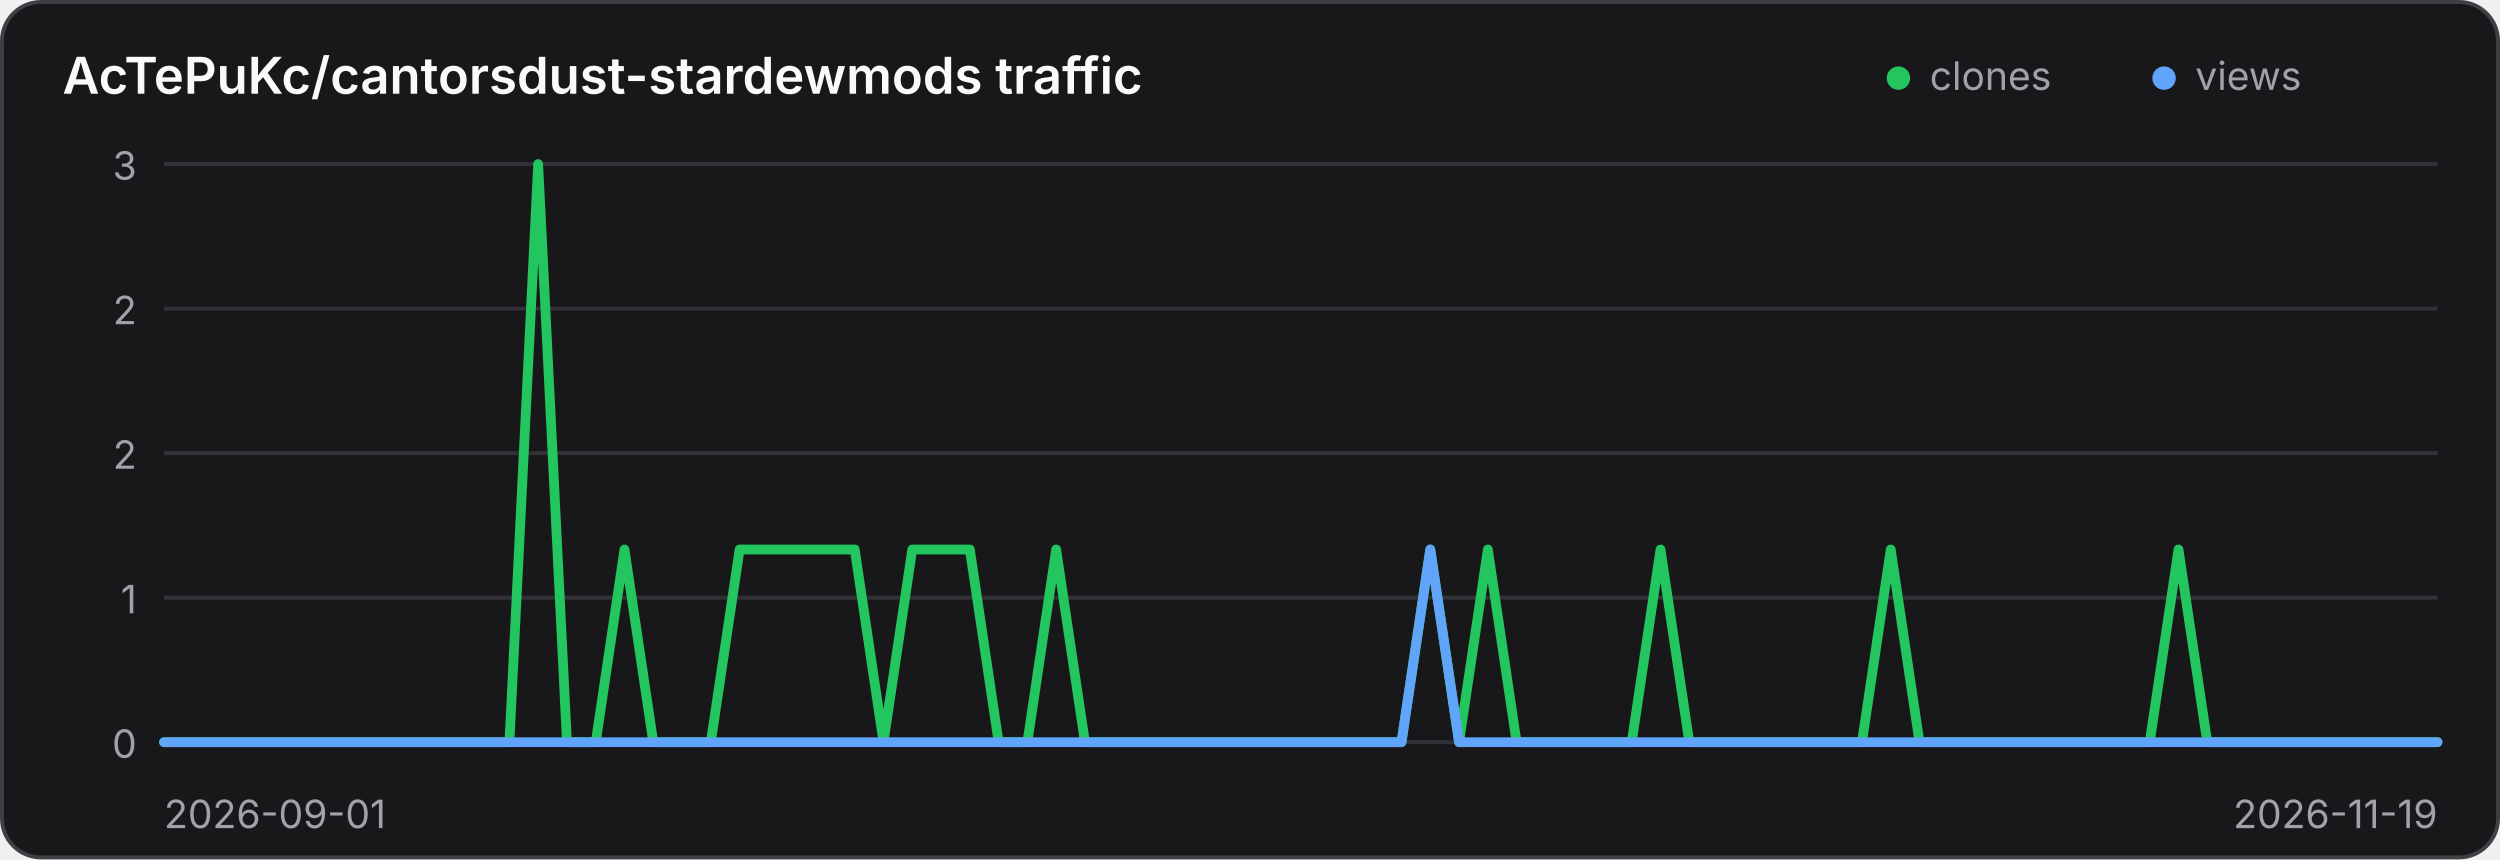
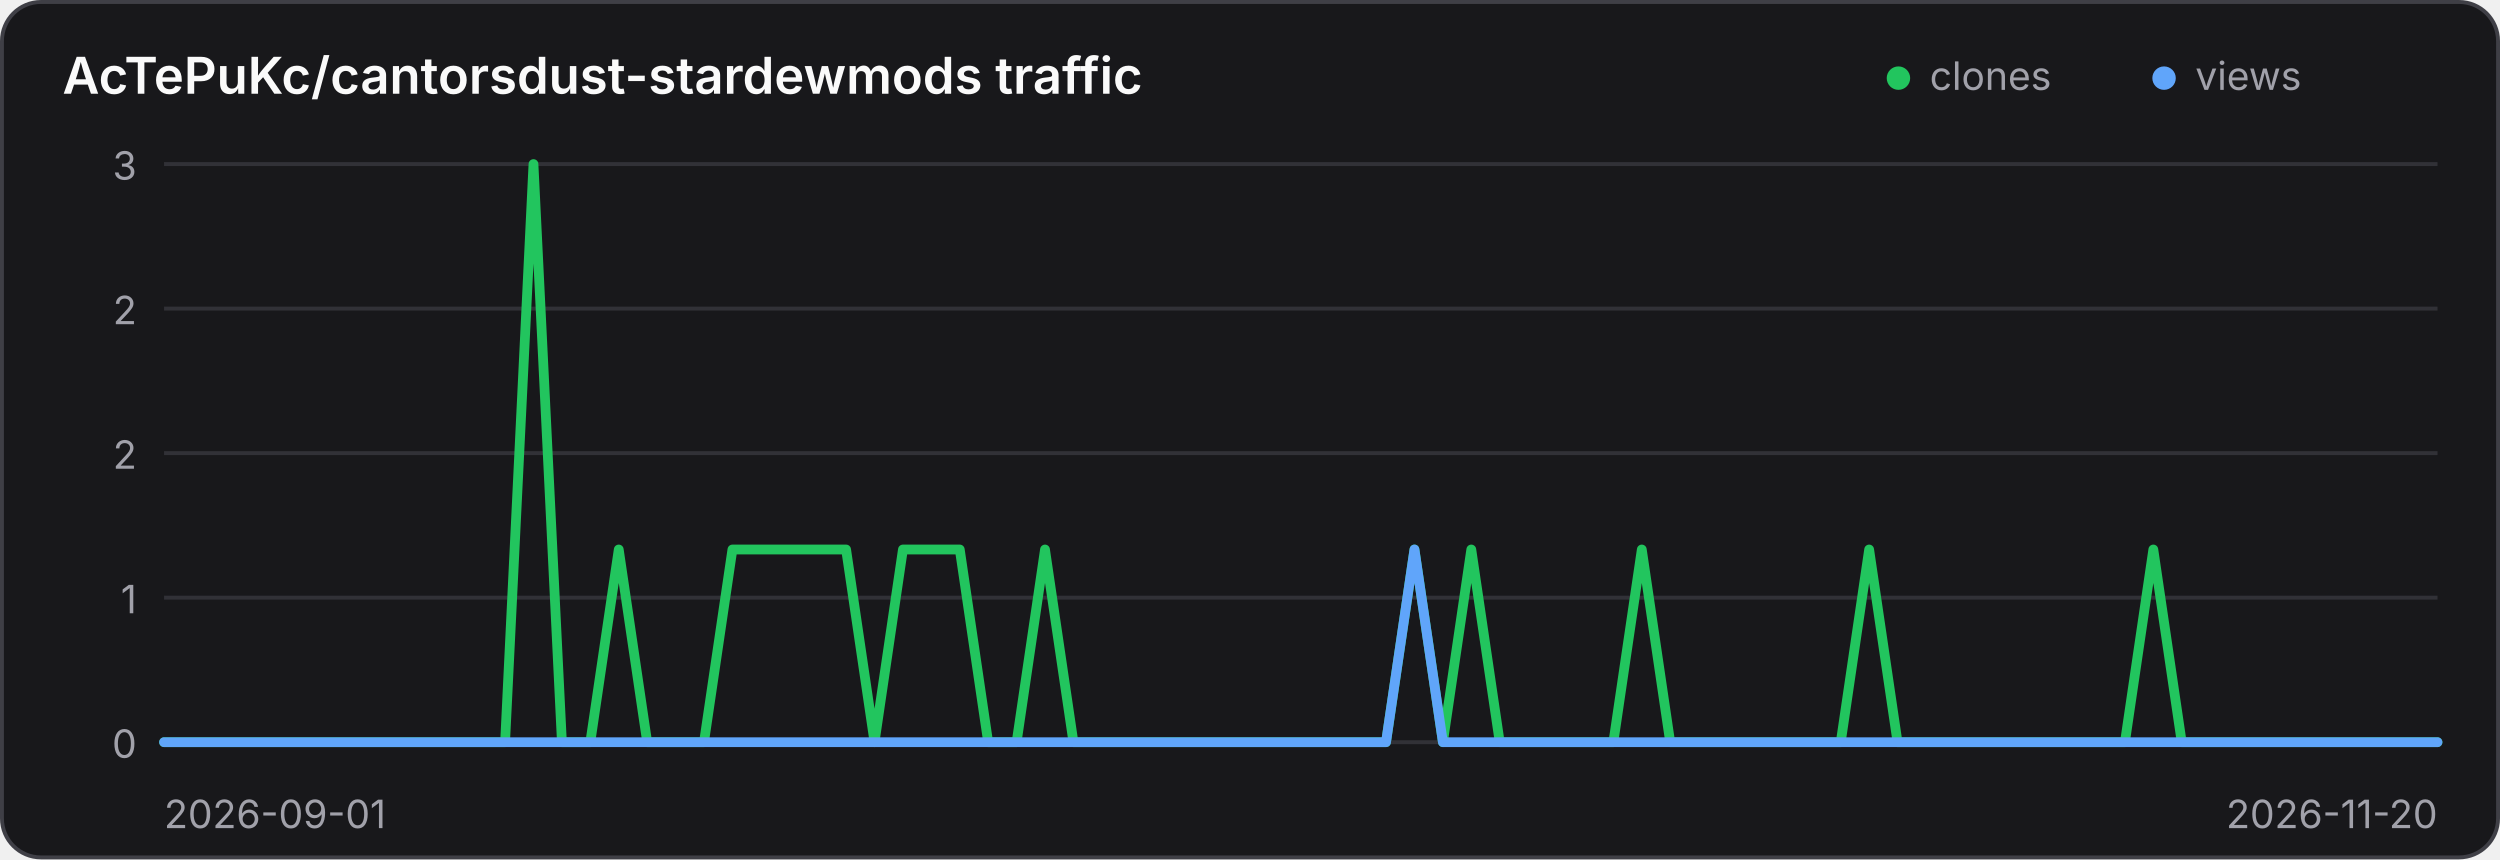
<svg xmlns="http://www.w3.org/2000/svg" width="640" height="220" viewBox="0 0 640 220" role="img" aria-label="Traffic history for AcTePuKc/cantorsdust-stardewmods">
  <style>
    .panel { fill: #18181b; stroke: #3f3f46; }
    .title { fill: #fafafa; }
    .axis { fill: #a1a1aa; font: 10px Inter,ui-sans-serif,system-ui,sans-serif; }
    .grid { stroke: #3f3f46; stroke-width: 1; opacity: .65; }
    @media (prefers-color-scheme: light) {
      .panel { fill: #ffffff; stroke: #d4d4d8; }
      .title { fill: #18181b; }
      .axis { fill: #71717a; }
      .grid { stroke: #d4d4d8; }
    }
  </style>
  <rect class="panel" x="0.5" y="0.5" width="639" height="219" rx="10" stroke-width="1" />
  <text class="title" x="16" y="24" font-family="Inter,ui-sans-serif,system-ui,sans-serif" font-size="13" font-weight="600">AcTePuKc/cantorsdust-stardewmods traffic</text>
  <circle cx="486" cy="20" r="3" fill="#22c55e" />
  <text class="axis" x="494" y="23">clones</text>
  <circle cx="554" cy="20" r="3" fill="#60a5fa" />
  <text class="axis" x="562" y="23">views</text>
  <line class="grid" x1="42" y1="42.00" x2="624" y2="42.00" />
  <text class="axis" x="35" y="46.00" text-anchor="end">3</text>
  <line class="grid" x1="42" y1="79.00" x2="624" y2="79.00" />
  <text class="axis" x="35" y="83.00" text-anchor="end">2</text>
  <line class="grid" x1="42" y1="116.00" x2="624" y2="116.00" />
  <text class="axis" x="35" y="120.00" text-anchor="end">2</text>
  <line class="grid" x1="42" y1="153.00" x2="624" y2="153.00" />
  <text class="axis" x="35" y="157.00" text-anchor="end">1</text>
  <line class="grid" x1="42" y1="190.00" x2="624" y2="190.00" />
  <text class="axis" x="35" y="194.00" text-anchor="end">0</text>
-   <polyline points="42.00,190.00 49.37,190.00 56.73,190.00 64.10,190.00 71.47,190.00 78.84,190.00 86.20,190.00 93.57,190.00 100.94,190.00 108.30,190.00 115.67,190.00 123.04,190.00 130.41,190.00 137.77,42.00 145.14,190.00 152.51,190.00 159.87,140.67 167.24,190.00 174.61,190.00 181.97,190.00 189.34,140.67 196.71,140.67 204.08,140.67 211.44,140.67 218.81,140.67 226.18,190.00 233.54,140.67 240.91,140.67 248.28,140.67 255.65,190.00 263.01,190.00 270.38,140.67 277.75,190.00 285.11,190.00 292.48,190.00 299.85,190.00 307.22,190.00 314.58,190.00 321.95,190.00 329.32,190.00 336.68,190.00 344.05,190.00 351.42,190.00 358.78,190.00 366.15,140.67 373.52,190.00 380.89,140.67 388.25,190.00 395.62,190.00 402.99,190.00 410.35,190.00 417.72,190.00 425.09,140.67 432.46,190.00 439.82,190.00 447.19,190.00 454.56,190.00 461.92,190.00 469.29,190.00 476.66,190.00 484.03,140.67 491.39,190.00 498.76,190.00 506.13,190.00 513.49,190.00 520.86,190.00 528.23,190.00 535.59,190.00 542.96,190.00 550.33,190.00 557.70,140.67 565.06,190.00 572.43,190.00 579.80,190.00 587.16,190.00 594.53,190.00 601.90,190.00 609.27,190.00 616.63,190.00 624.00,190.00" fill="none" stroke="#22c55e" stroke-width="2.5" stroke-linecap="round" stroke-linejoin="round" />
-   <polyline points="42.00,190.00 49.37,190.00 56.73,190.00 64.10,190.00 71.47,190.00 78.84,190.00 86.20,190.00 93.57,190.00 100.94,190.00 108.30,190.00 115.67,190.00 123.04,190.00 130.41,190.00 137.77,190.00 145.14,190.00 152.51,190.00 159.87,190.00 167.24,190.00 174.61,190.00 181.97,190.00 189.34,190.00 196.71,190.00 204.08,190.00 211.44,190.00 218.81,190.00 226.18,190.00 233.54,190.00 240.91,190.00 248.28,190.00 255.65,190.00 263.01,190.00 270.38,190.00 277.75,190.00 285.11,190.00 292.48,190.00 299.85,190.00 307.22,190.00 314.58,190.00 321.95,190.00 329.32,190.00 336.68,190.00 344.05,190.00 351.42,190.00 358.78,190.00 366.15,140.67 373.52,190.00 380.89,190.00 388.25,190.00 395.62,190.00 402.99,190.00 410.35,190.00 417.72,190.00 425.09,190.00 432.46,190.00 439.82,190.00 447.19,190.00 454.56,190.00 461.92,190.00 469.29,190.00 476.66,190.00 484.03,190.00 491.39,190.00 498.76,190.00 506.13,190.00 513.49,190.00 520.86,190.00 528.23,190.00 535.59,190.00 542.96,190.00 550.33,190.00 557.70,190.00 565.06,190.00 572.43,190.00 579.80,190.00 587.16,190.00 594.53,190.00 601.90,190.00 609.27,190.00 616.63,190.00 624.00,190.00" fill="none" stroke="#60a5fa" stroke-width="2.5" stroke-linecap="round" stroke-linejoin="round" />
+   <polyline points="42.00,190.00 49.27,190.00 56.55,190.00 63.83,190.00 71.10,190.00 78.38,190.00 85.65,190.00 92.92,190.00 100.20,190.00 107.47,190.00 114.75,190.00 122.03,190.00 129.30,190.00 136.57,42.00 143.85,190.00 151.12,190.00 158.40,140.67 165.68,190.00 172.95,190.00 180.22,190.00 187.50,140.67 194.78,140.67 202.05,140.67 209.32,140.67 216.60,140.67 223.88,190.00 231.15,140.67 238.43,140.67 245.70,140.67 252.97,190.00 260.25,190.00 267.52,140.67 274.80,190.00 282.07,190.00 289.35,190.00 296.62,190.00 303.90,190.00 311.18,190.00 318.45,190.00 325.73,190.00 333.00,190.00 340.27,190.00 347.55,190.00 354.82,190.00 362.10,140.67 369.38,190.00 376.65,140.67 383.93,190.00 391.20,190.00 398.48,190.00 405.75,190.00 413.02,190.00 420.30,140.67 427.57,190.00 434.85,190.00 442.12,190.00 449.40,190.00 456.68,190.00 463.95,190.00 471.23,190.00 478.50,140.67 485.77,190.00 493.05,190.00 500.32,190.00 507.60,190.00 514.88,190.00 522.15,190.00 529.42,190.00 536.70,190.00 543.98,190.00 551.25,140.67 558.52,190.00 565.80,190.00 573.08,190.00 580.35,190.00 587.62,190.00 594.90,190.00 602.17,190.00 609.45,190.00 616.73,190.00 624.00,190.00" fill="none" stroke="#22c55e" stroke-width="2.5" stroke-linecap="round" stroke-linejoin="round" />
+   <polyline points="42.00,190.00 49.27,190.00 56.55,190.00 63.83,190.00 71.10,190.00 78.38,190.00 85.65,190.00 92.92,190.00 100.20,190.00 107.47,190.00 114.75,190.00 122.03,190.00 129.30,190.00 136.57,190.00 143.85,190.00 151.12,190.00 158.40,190.00 165.68,190.00 172.95,190.00 180.22,190.00 187.50,190.00 194.78,190.00 202.05,190.00 209.32,190.00 216.60,190.00 223.88,190.00 231.15,190.00 238.43,190.00 245.70,190.00 252.97,190.00 260.25,190.00 267.52,190.00 274.80,190.00 282.07,190.00 289.35,190.00 296.62,190.00 303.90,190.00 311.18,190.00 318.45,190.00 325.73,190.00 333.00,190.00 340.27,190.00 347.55,190.00 354.82,190.00 362.10,140.67 369.38,190.00 376.65,190.00 383.93,190.00 391.20,190.00 398.48,190.00 405.75,190.00 413.02,190.00 420.30,190.00 427.57,190.00 434.85,190.00 442.12,190.00 449.40,190.00 456.68,190.00 463.95,190.00 471.23,190.00 478.50,190.00 485.77,190.00 493.05,190.00 500.32,190.00 507.60,190.00 514.88,190.00 522.15,190.00 529.42,190.00 536.70,190.00 543.98,190.00 551.25,190.00 558.52,190.00 565.80,190.00 573.08,190.00 580.35,190.00 587.62,190.00 594.90,190.00 602.17,190.00 609.45,190.00 616.73,190.00 624.00,190.00" fill="none" stroke="#60a5fa" stroke-width="2.5" stroke-linecap="round" stroke-linejoin="round" />
  <text class="axis" x="42" y="212">2026-09-01</text>
-   <text class="axis" x="624" y="212" text-anchor="end">2026-11-19</text>
+   <text class="axis" x="624" y="212" text-anchor="end">2026-11-20</text>
</svg>
